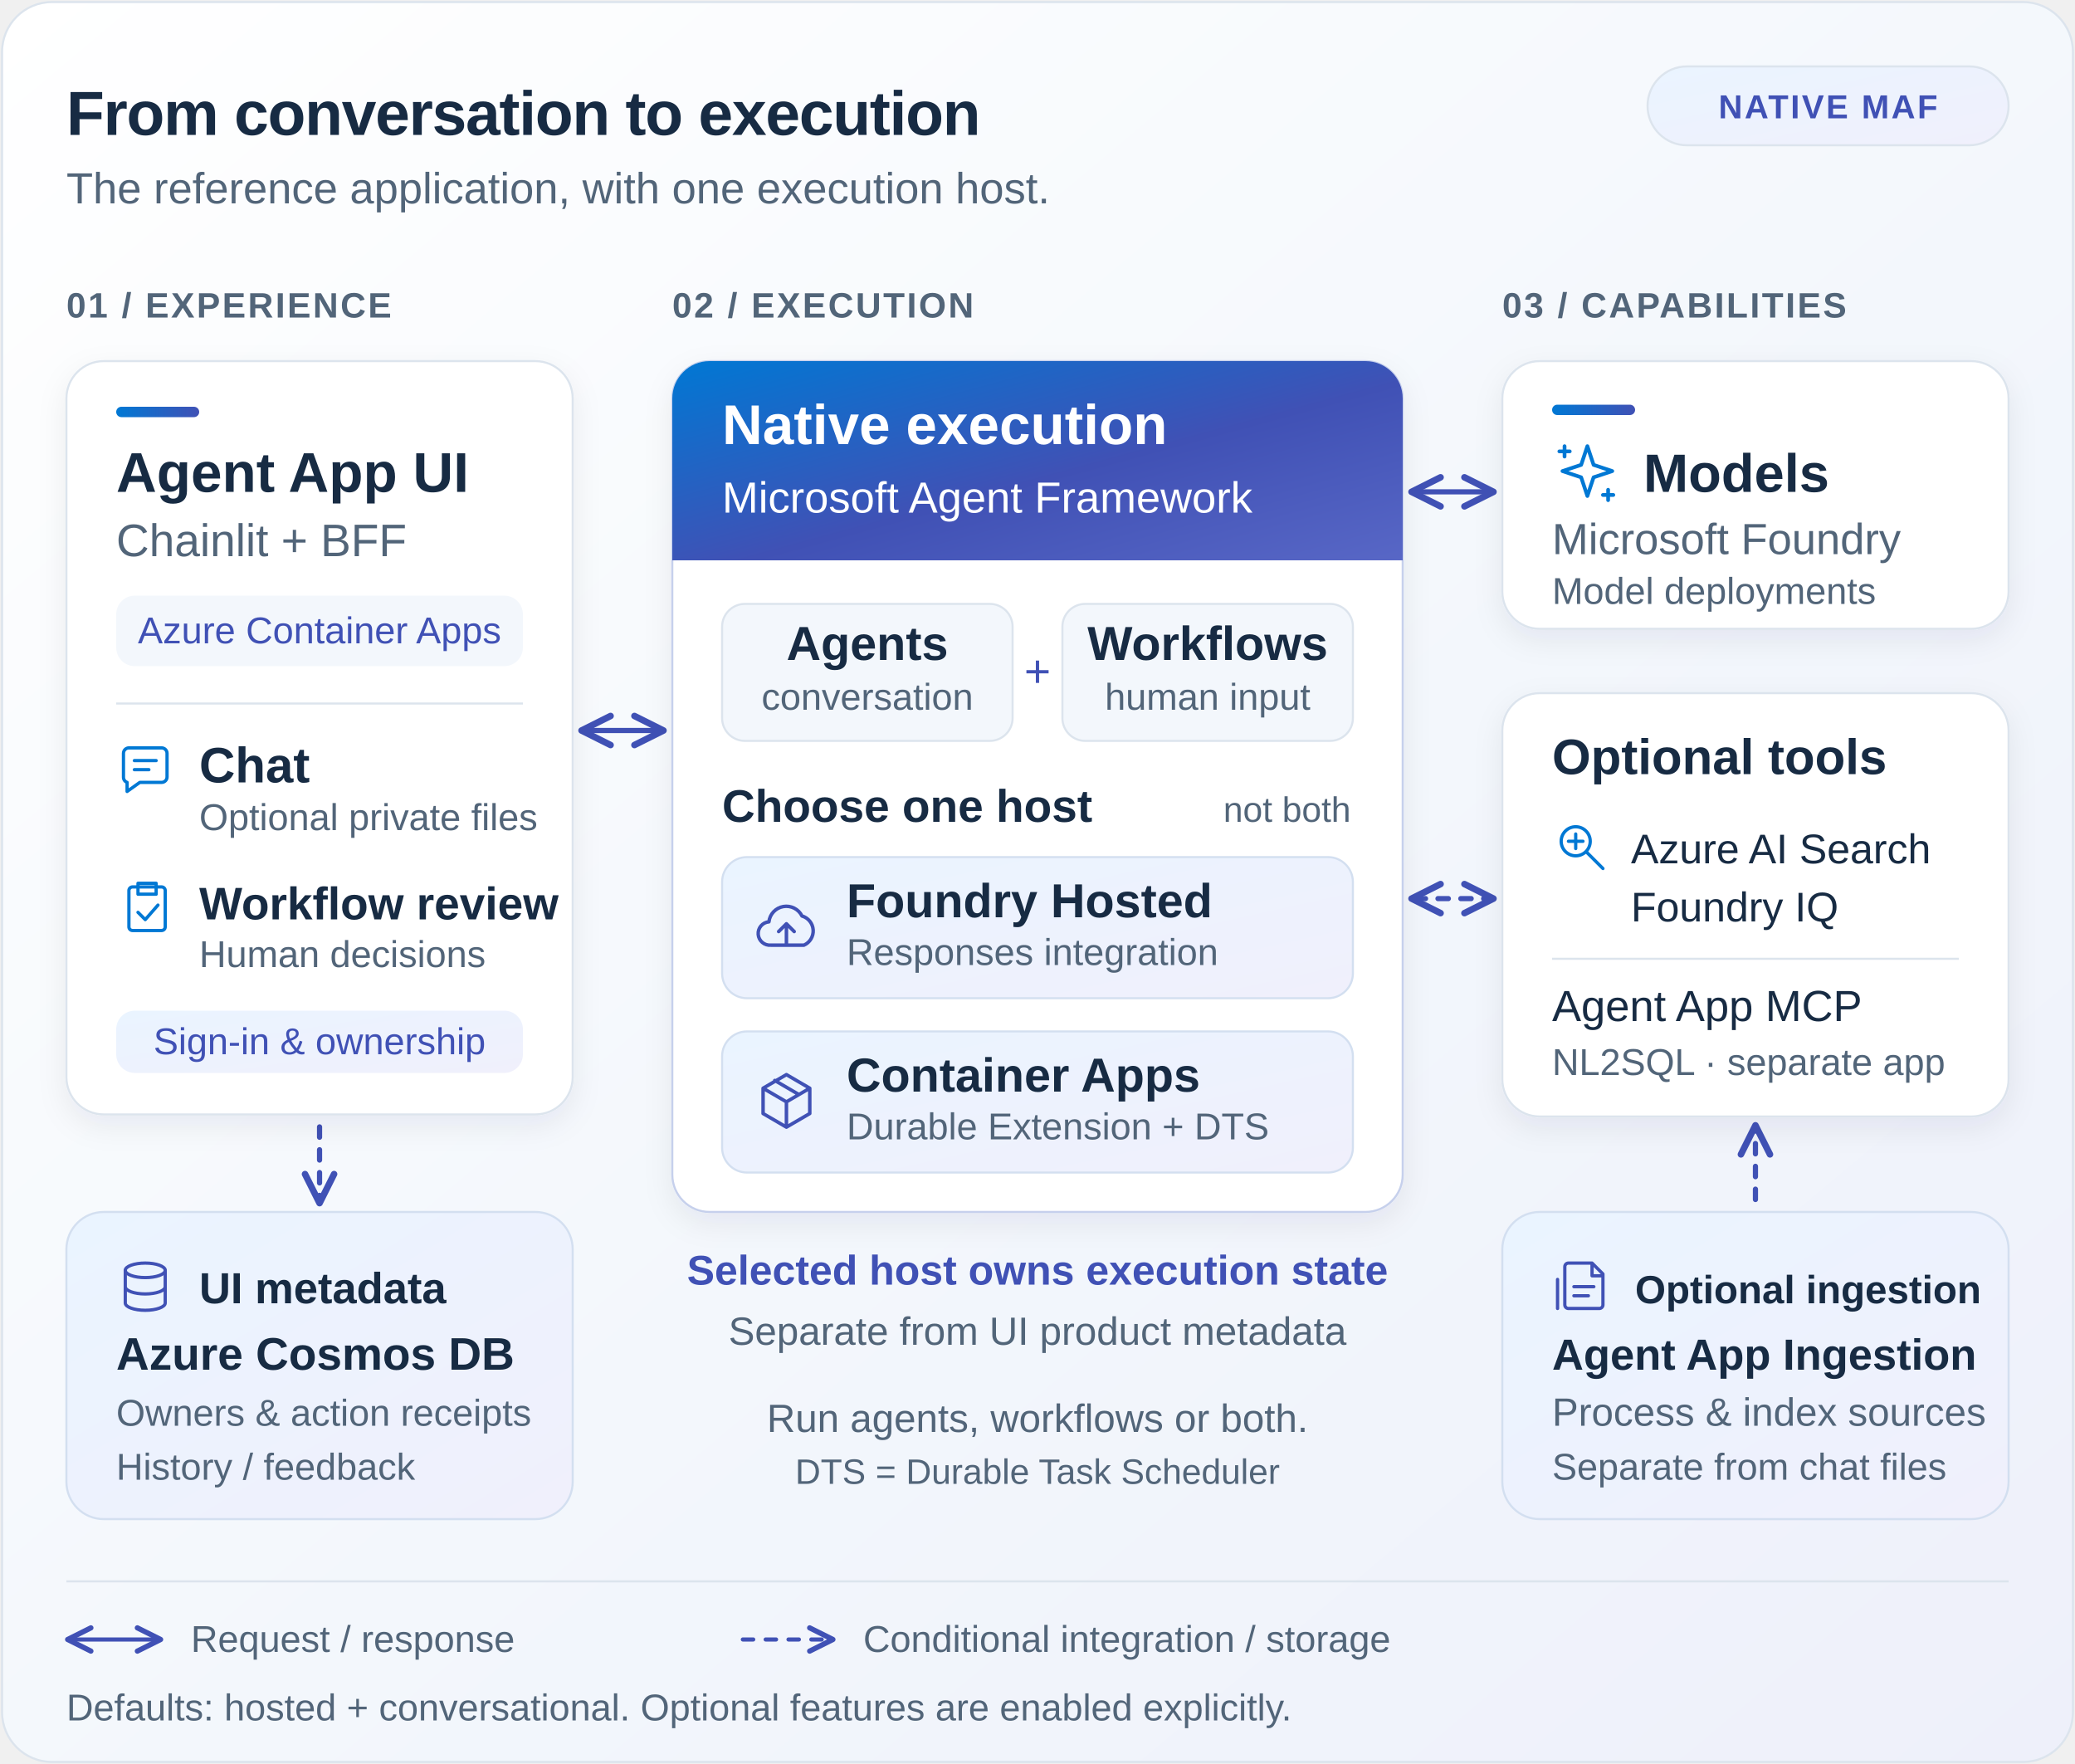
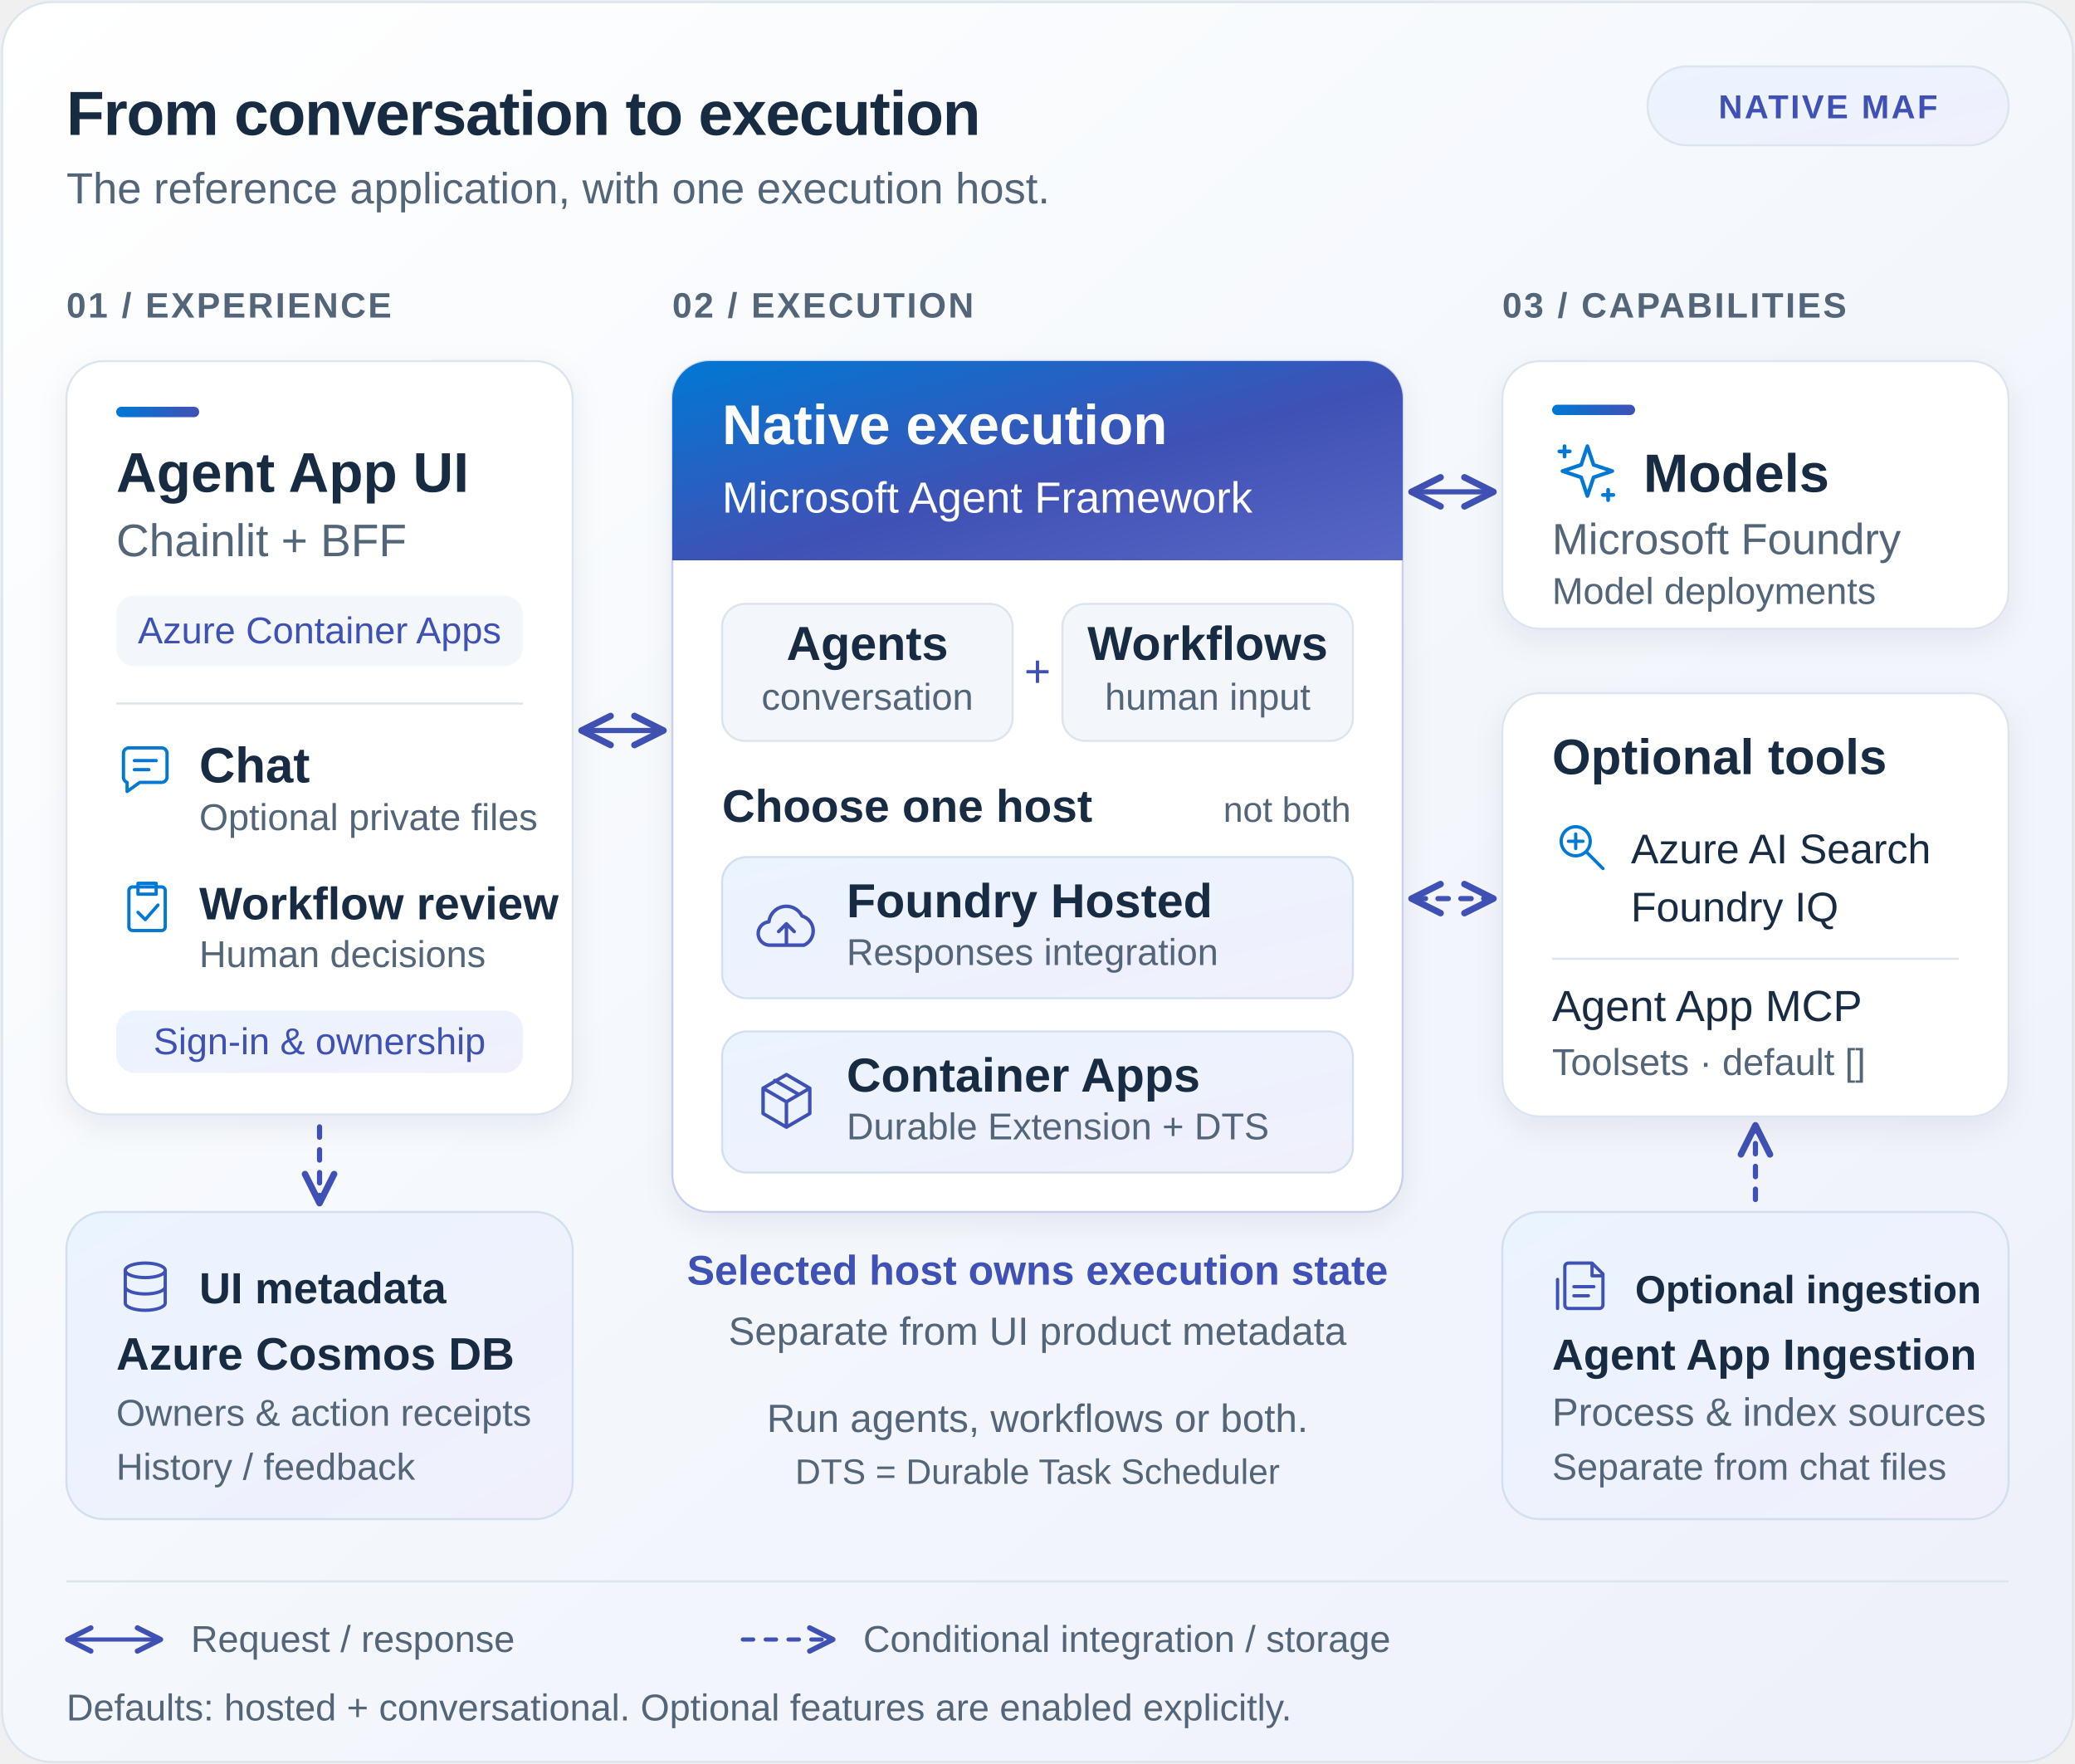
<svg xmlns="http://www.w3.org/2000/svg" width="1000" height="850" viewBox="0 0 1000 850" role="img" aria-labelledby="overview-title overview-description">
  <defs>
    <linearGradient id="canvas" x1="0" y1="0" x2="1" y2="1">
      <stop offset="0" stop-color="#ffffff" />
      <stop offset=".55" stop-color="#f3f7fc" />
      <stop offset="1" stop-color="#eef0fa" />
    </linearGradient>
    <linearGradient id="brand" x1="0" y1="0" x2="1" y2="1">
      <stop offset="0" stop-color="#0078d4" />
      <stop offset=".55" stop-color="#4051b5" />
      <stop offset="1" stop-color="#5867c6" />
    </linearGradient>
    <linearGradient id="host" x1="0" y1="0" x2="1" y2="1">
      <stop offset="0" stop-color="#eaf4ff" />
      <stop offset="1" stop-color="#f0f0fc" />
    </linearGradient>
    <linearGradient id="accent" x1="0" y1="0" x2="1" y2="0">
      <stop offset="0" stop-color="#0078d4" />
      <stop offset="1" stop-color="#4051b5" />
    </linearGradient>
    <filter id="shadow" x="-15%" y="-10%" width="130%" height="125%">
      <feDropShadow dx="0" dy="5" stdDeviation="7" flood-color="#172b43" flood-opacity=".07" />
    </filter>
    <clipPath id="runtime-header">
      <rect x="324" y="174" width="352" height="410" rx="18" />
    </clipPath>
    <marker id="arrow" viewBox="0 0 10 10" refX="8" refY="5" markerWidth="7" markerHeight="7" orient="auto-start-reverse">
      <path d="M 1 1 L 9 5 L 1 9" fill="none" stroke="#4051b5" stroke-width="1.8" stroke-linecap="round" stroke-linejoin="round" />
    </marker>
    <symbol id="chat" viewBox="0 0 32 32">
      <path d="M 7 5 H 25 A 3 3 0 0 1 28 8 V 21 A 3 3 0 0 1 25 24 H 13 L 6 29 V 24 A 3 3 0 0 1 4 21 V 8 A 3 3 0 0 1 7 5 Z M 10 12 H 22 M 10 17 H 18" />
    </symbol>
    <symbol id="review" viewBox="0 0 32 32">
      <path d="M 9 5 H 25 A 2 2 0 0 1 27 7 V 27 A 2 2 0 0 1 25 29 H 9 A 2 2 0 0 1 7 27 V 7 A 2 2 0 0 1 9 5 Z M 12 3 H 22 V 9 H 12 Z M 12 19 L 16 23 L 23 15" />
    </symbol>
    <symbol id="cloud" viewBox="0 0 32 32">
      <path d="M 8 25 A 6 6 0 0 1 7 13 A 9 9 0 0 1 24 10 A 8 8 0 0 1 25 25 Z M 12 18 L 16 14 L 20 18 M 16 14 V 25" />
    </symbol>
    <symbol id="containers" viewBox="0 0 32 32">
      <path d="M 16 3 L 28 10 V 23 L 16 30 L 4 23 V 10 Z M 4 10 L 16 17 L 28 10 M 16 17 V 30 M 10 6 L 22 13" />
    </symbol>
    <symbol id="model" viewBox="0 0 32 32">
      <path d="M 17 3 L 20 12 L 29 15 L 20 18 L 17 27 L 14 18 L 5 15 L 14 12 Z M 6 3 V 8 M 3.5 5.5 H 8.5 M 27 24 V 29 M 24.5 26.5 H 29.5" />
    </symbol>
    <symbol id="search" viewBox="0 0 32 32">
      <circle cx="13" cy="13" r="8" />
      <path d="M 19 19 L 28 28 M 9 13 H 17 M 13 9 V 17" />
    </symbol>
    <symbol id="database" viewBox="0 0 32 32">
      <ellipse cx="16" cy="7" rx="11" ry="4" />
      <path d="M 5 7 V 25 A 11 4 0 0 0 27 25 V 7 M 5 16 A 11 4 0 0 0 27 16" />
    </symbol>
    <symbol id="ingestion" viewBox="0 0 32 32">
      <path d="M 9 3 H 22 L 28 9 V 26 A 2 2 0 0 1 26 28 H 9 A 2 2 0 0 1 7 26 V 5 A 2 2 0 0 1 9 3 Z M 22 3 V 10 H 28 M 12 16 H 23 M 12 21 H 20 M 3 12 V 28" />
    </symbol>
  </defs>
  <rect x="1" y="1" width="998" height="848" rx="24" fill="url(#canvas)" stroke="#dce4ed" />
  <g font-family="Segoe UI, Arial, sans-serif" fill="#172b43">
    <text x="32" y="65" font-size="30" font-weight="650" letter-spacing="-.5">From conversation to execution</text>
    <text x="32" y="98" font-size="21" fill="#526579">The reference application, with one execution host.</text>
    <rect x="794" y="32" width="174" height="38" rx="19" fill="url(#host)" stroke="#dce4ed" />
    <text x="881" y="57" text-anchor="middle" font-size="16" font-weight="650" fill="#4051b5" letter-spacing="1">NATIVE MAF</text>
    <g font-size="17" font-weight="650" fill="#526579" letter-spacing="1">
      <text x="32" y="153">01 / EXPERIENCE</text>
      <text x="324" y="153">02 / EXECUTION</text>
      <text x="724" y="153">03 / CAPABILITIES</text>
    </g>
    <g fill="none" stroke="#4051b5" stroke-width="2.5" stroke-linecap="round" stroke-linejoin="round">
      <path id="ui-runtime" d="M 282 352 H 318" marker-start="url(#arrow)" marker-end="url(#arrow)" />
      <path id="runtime-models" d="M 682 237 H 718" marker-start="url(#arrow)" marker-end="url(#arrow)" />
      <path id="runtime-tools" d="M 682 433 H 718" stroke-dasharray="5 6" marker-start="url(#arrow)" marker-end="url(#arrow)" />
      <path id="ui-metadata" d="M 154 543 V 578" stroke-dasharray="5 6" marker-end="url(#arrow)" />
      <path id="ingestion-index" d="M 846 578 V 544" stroke-dasharray="5 6" marker-end="url(#arrow)" />
    </g>
    <rect x="32" y="174" width="244" height="363" rx="18" fill="#ffffff" stroke="#dce4ed" filter="url(#shadow)" />
    <rect x="56" y="196" width="40" height="5" rx="2.5" fill="url(#accent)" />
    <text x="56" y="237" font-size="27" font-weight="650">Agent App UI</text>
    <text x="56" y="268" font-size="22" fill="#526579">Chainlit + BFF</text>
    <rect x="56" y="287" width="196" height="34" rx="9" fill="#f3f7fc" />
    <text x="154" y="310" font-size="18" text-anchor="middle" fill="#4051b5">Azure Container Apps</text>
    <path d="M 56 339 H 252" stroke="#dce4ed" />
    <g fill="none" stroke="#0078d4" stroke-width="1.8" stroke-linecap="round" stroke-linejoin="round">
      <use href="#chat" x="56" y="356" width="28" height="28" />
      <use href="#review" x="56" y="423" width="28" height="28" />
    </g>
    <text x="96" y="377" font-size="24" font-weight="600">Chat</text>
    <text x="96" y="400" font-size="18" fill="#526579">Optional private files</text>
    <text x="96" y="443" font-size="22" font-weight="600">Workflow review</text>
    <text x="96" y="466" font-size="18" fill="#526579">Human decisions</text>
    <rect x="56" y="487" width="196" height="30" rx="9" fill="url(#host)" />
    <text x="154" y="508" font-size="18" text-anchor="middle" fill="#4051b5">Sign-in &amp; ownership</text>
    <rect x="324" y="174" width="352" height="410" rx="18" fill="#ffffff" stroke="#c6d0ec" filter="url(#shadow)" />
    <rect x="324" y="174" width="352" height="96" fill="url(#brand)" clip-path="url(#runtime-header)" />
    <text x="348" y="214" font-size="27" font-weight="650" fill="#ffffff">Native execution</text>
    <text x="348" y="247" font-size="21" fill="#ffffff">Microsoft Agent Framework</text>
    <rect x="348" y="291" width="140" height="66" rx="11" fill="#f3f7fc" stroke="#dce4ed" />
    <rect x="512" y="291" width="140" height="66" rx="11" fill="#f3f7fc" stroke="#dce4ed" />
    <text x="418" y="318" font-size="23" font-weight="650" text-anchor="middle">Agents</text>
    <text x="418" y="342" font-size="18" text-anchor="middle" fill="#526579">conversation</text>
    <text x="582" y="318" font-size="23" font-weight="650" text-anchor="middle">Workflows</text>
    <text x="582" y="342" font-size="18" text-anchor="middle" fill="#526579">human input</text>
    <text x="500" y="331" font-size="22" text-anchor="middle" fill="#4051b5">+</text>
    <text x="348" y="396" font-size="22" font-weight="600">Choose one host</text>
    <text x="651" y="396" font-size="17" text-anchor="end" fill="#526579">not both</text>
    <rect x="348" y="413" width="304" height="68" rx="12" fill="url(#host)" stroke="#d3dff0" />
    <rect x="348" y="497" width="304" height="68" rx="12" fill="url(#host)" stroke="#d3dff0" />
    <g fill="none" stroke="#4051b5" stroke-width="1.8" stroke-linecap="round" stroke-linejoin="round">
      <use href="#cloud" x="364" y="432" width="30" height="30" />
      <use href="#containers" x="364" y="515" width="30" height="30" />
    </g>
    <text x="408" y="442" font-size="23" font-weight="650">Foundry Hosted</text>
    <text x="408" y="465" font-size="18" fill="#526579">Responses integration</text>
    <text x="408" y="526" font-size="23" font-weight="650">Container Apps</text>
    <text x="408" y="549" font-size="18" fill="#526579">Durable Extension + DTS</text>
    <text x="500" y="619" font-size="20" font-weight="600" text-anchor="middle" fill="#4051b5">Selected host owns execution state</text>
    <text x="500" y="648" font-size="19" text-anchor="middle" fill="#526579">Separate from UI product metadata</text>
    <text x="500" y="690" font-size="19" text-anchor="middle" fill="#526579">Run agents, workflows or both.</text>
    <text x="500" y="715" font-size="17" text-anchor="middle" fill="#526579">DTS = Durable Task Scheduler</text>
    <rect x="724" y="174" width="244" height="129" rx="18" fill="#ffffff" stroke="#dce4ed" filter="url(#shadow)" />
    <rect x="748" y="195" width="40" height="5" rx="2.5" fill="url(#accent)" />
    <use href="#model" x="748" y="212" width="32" height="32" fill="none" stroke="#0078d4" stroke-width="1.8" stroke-linecap="round" stroke-linejoin="round" />
    <text x="792" y="237" font-size="26" font-weight="650">Models</text>
    <text x="748" y="267" font-size="21" fill="#526579">Microsoft Foundry</text>
    <text x="748" y="291" font-size="18" fill="#526579">Model deployments</text>
    <rect x="724" y="334" width="244" height="204" rx="18" fill="#ffffff" stroke="#dce4ed" filter="url(#shadow)" />
    <text x="748" y="373" font-size="24" font-weight="650">Optional tools</text>
    <use href="#search" x="748" y="394" width="28" height="28" fill="none" stroke="#0078d4" stroke-width="1.8" stroke-linecap="round" stroke-linejoin="round" />
    <text x="786" y="416" font-size="20">Azure AI Search</text>
    <text x="786" y="444" font-size="20">Foundry IQ</text>
    <path d="M 748 462 H 944" stroke="#dce4ed" />
    <text x="748" y="492" font-size="21">Agent App MCP</text>
-     <text x="748" y="518" font-size="18" fill="#526579">NL2SQL · separate app</text>
+     <text x="748" y="518" font-size="18" fill="#526579">Toolsets · default []</text>
    <rect x="32" y="584" width="244" height="148" rx="18" fill="url(#host)" stroke="#d3dff0" />
    <use href="#database" x="56" y="606" width="28" height="28" fill="none" stroke="#4051b5" stroke-width="1.8" stroke-linecap="round" stroke-linejoin="round" />
    <text x="96" y="628" font-size="21" font-weight="650">UI metadata</text>
    <text x="56" y="660" font-size="22" font-weight="600">Azure Cosmos DB</text>
    <text x="56" y="687" font-size="18" fill="#526579">Owners &amp; action receipts</text>
    <text x="56" y="713" font-size="18" fill="#526579">History / feedback</text>
    <rect x="724" y="584" width="244" height="148" rx="18" fill="url(#host)" stroke="#d3dff0" />
    <use href="#ingestion" x="748" y="606" width="28" height="28" fill="none" stroke="#4051b5" stroke-width="1.8" stroke-linecap="round" stroke-linejoin="round" />
    <text x="788" y="628" font-size="19" font-weight="650">Optional ingestion</text>
    <text x="748" y="660" font-size="21" font-weight="600">Agent App Ingestion</text>
    <text x="748" y="687" font-size="19" fill="#526579">Process &amp; index sources</text>
    <text x="748" y="713" font-size="18" fill="#526579">Separate from chat files</text>
    <path d="M 32 762 H 968" stroke="#dce4ed" />
    <g fill="none" stroke="#4051b5" stroke-width="2" stroke-linecap="round">
      <path d="M 34 790 H 76" marker-start="url(#arrow)" marker-end="url(#arrow)" />
      <path d="M 358 790 H 400" stroke-dasharray="5 6" marker-end="url(#arrow)" />
    </g>
    <text x="92" y="796" font-size="18" fill="#526579">Request / response</text>
    <text x="416" y="796" font-size="18" fill="#526579">Conditional integration / storage</text>
    <text x="32" y="829" font-size="18" fill="#526579">Defaults: hosted + conversational. Optional features are enabled explicitly.</text>
  </g>
</svg>
